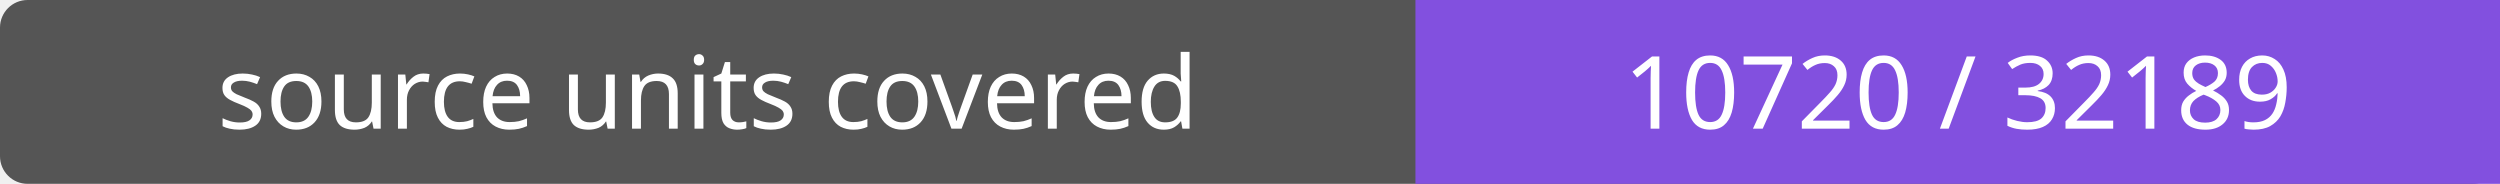
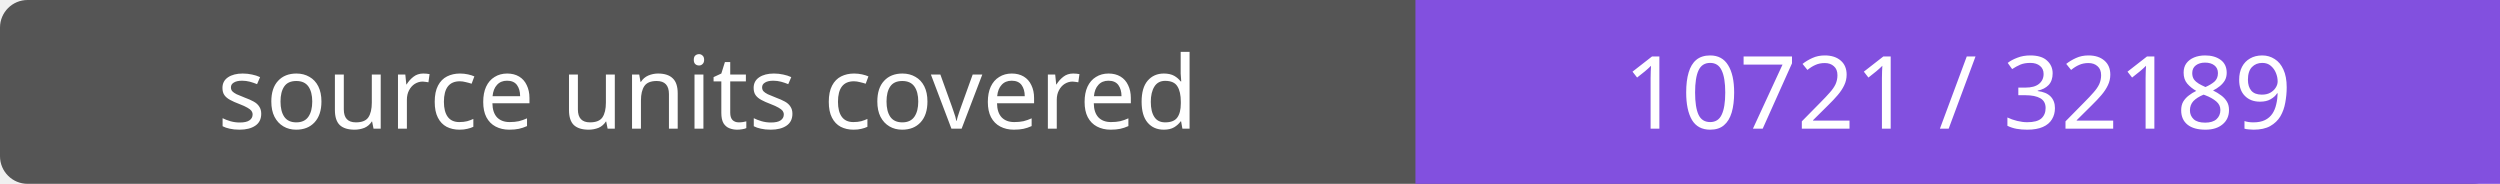
- <svg xmlns="http://www.w3.org/2000/svg" width="272" height="20" role="img" aria-label="source units covered: 10720 / 32189">
+ <svg xmlns="http://www.w3.org/2000/svg" width="272" height="20" role="img" aria-label="source units covered: 10721 / 32189">
  <rect width="272" height="20" rx="3" fill="#555" />
  <path fill="#8250df" d="M154 0h118v20H154z" />
  <g fill="#fff" text-anchor="middle" font-family="Verdana,sans-serif" font-size="11">
    <text x="77.0" y="14">source units covered</text>
-     <text x="213.0" y="14">10720 / 32189</text>
+     <text x="213.0" y="14">10721 / 32189</text>
  </g>
</svg>
